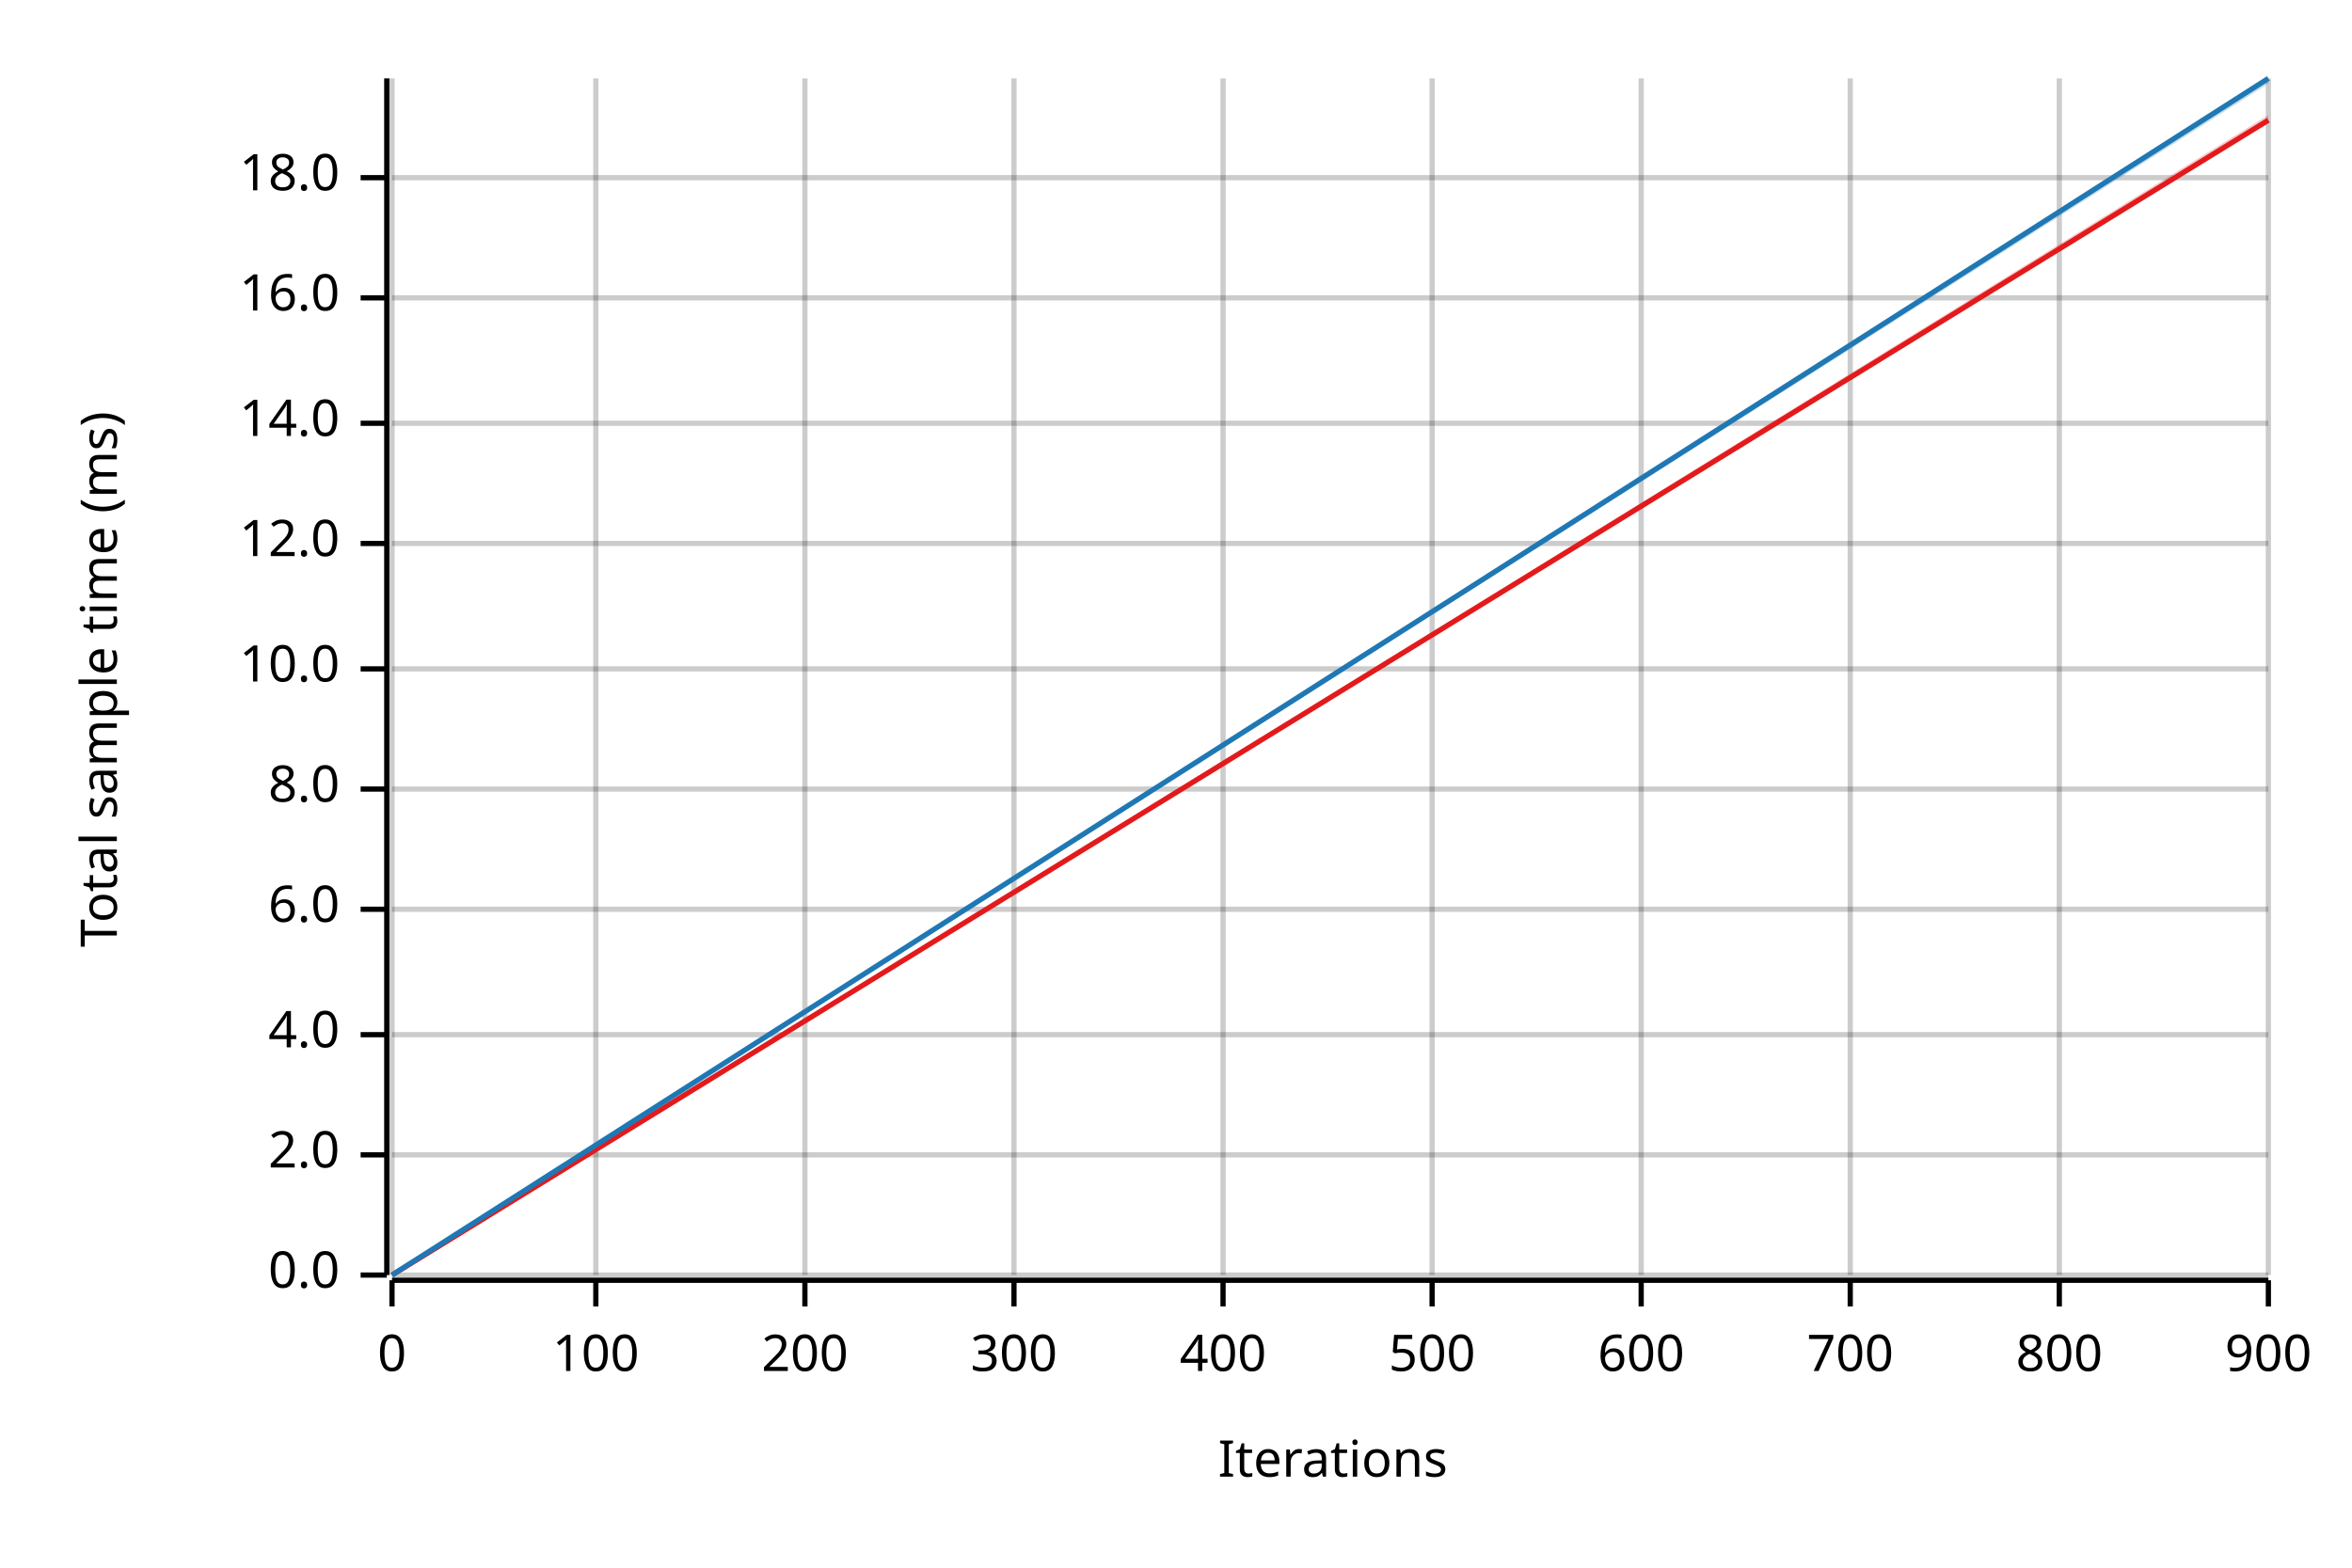
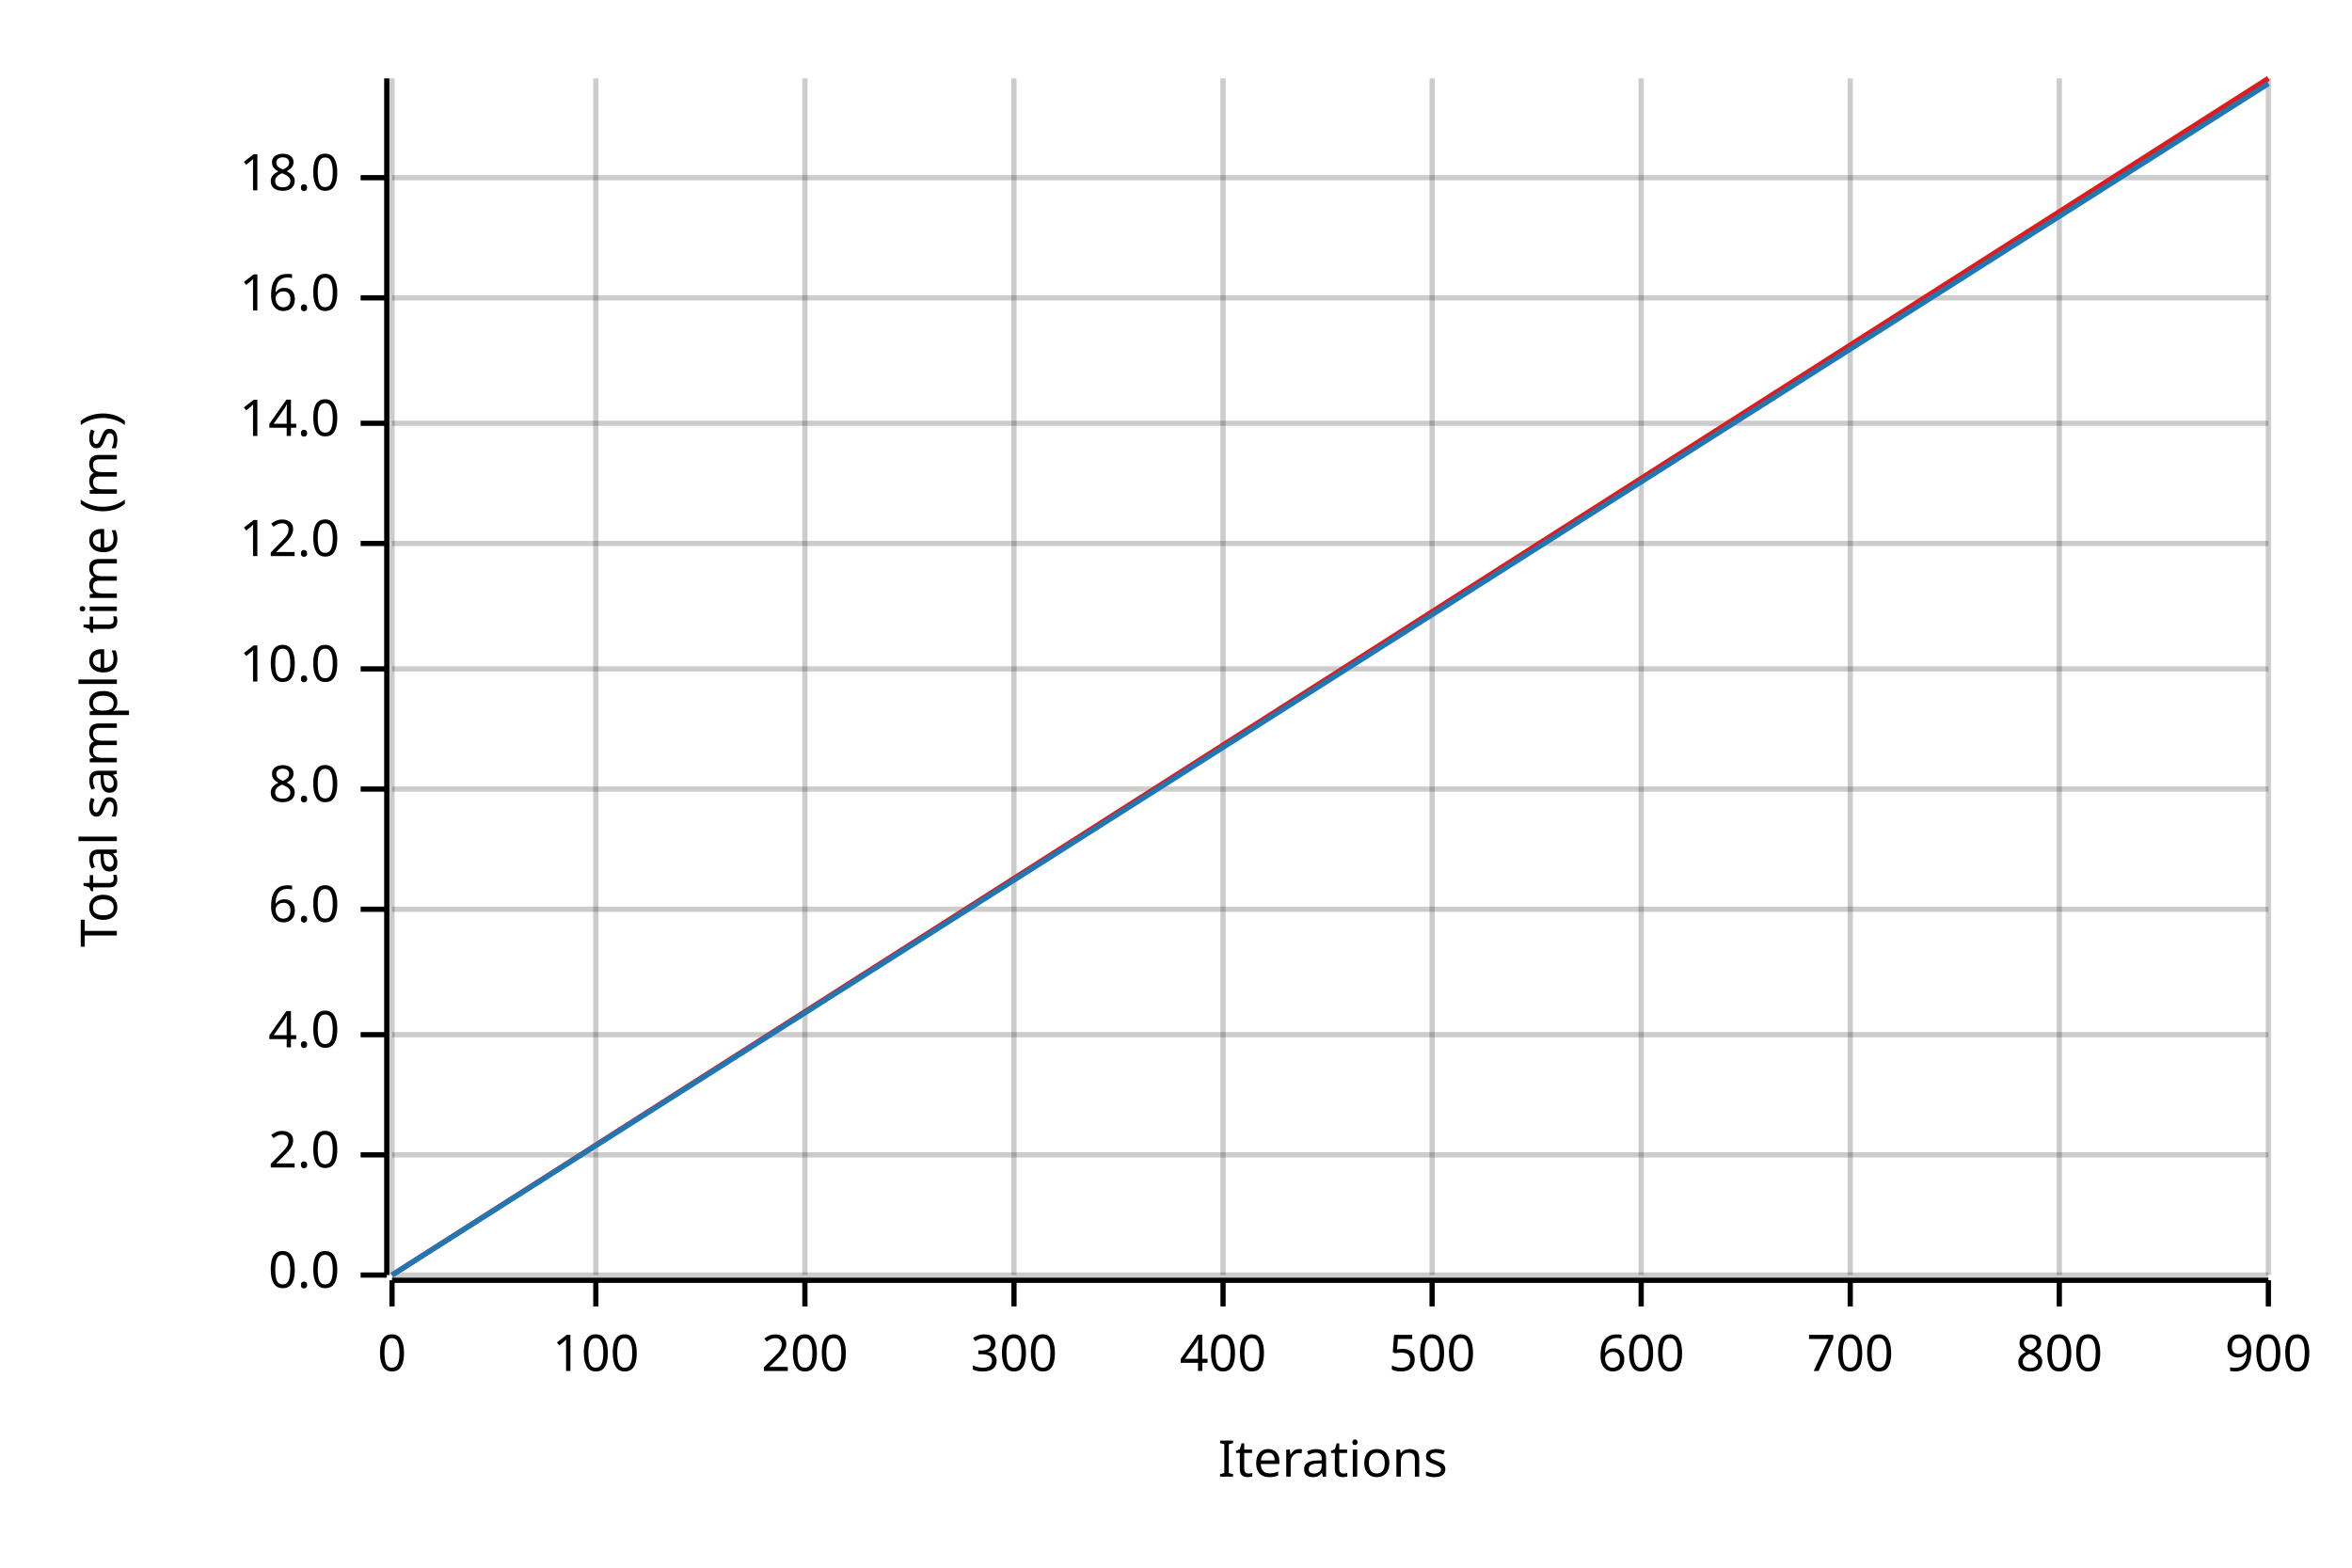
<svg xmlns="http://www.w3.org/2000/svg" width="450" height="300" viewBox="0 0 450 300">
  <text x="15" y="130" dy="0.76em" text-anchor="middle" font-family="sans-serif" font-size="9.677" opacity="1" fill="#000000" transform="rotate(270, 15, 130)">
Total sample time (ms)
</text>
  <text x="255" y="285" dy="-0.5ex" text-anchor="middle" font-family="sans-serif" font-size="9.677" opacity="1" fill="#000000">
Iterations
</text>
  <line opacity="0.2" stroke="#000000" stroke-width="1" x1="75" y1="244" x2="75" y2="15" />
  <line opacity="0.2" stroke="#000000" stroke-width="1" x1="114" y1="244" x2="114" y2="15" />
  <line opacity="0.2" stroke="#000000" stroke-width="1" x1="154" y1="244" x2="154" y2="15" />
  <line opacity="0.2" stroke="#000000" stroke-width="1" x1="194" y1="244" x2="194" y2="15" />
  <line opacity="0.2" stroke="#000000" stroke-width="1" x1="234" y1="244" x2="234" y2="15" />
  <line opacity="0.2" stroke="#000000" stroke-width="1" x1="274" y1="244" x2="274" y2="15" />
  <line opacity="0.2" stroke="#000000" stroke-width="1" x1="314" y1="244" x2="314" y2="15" />
  <line opacity="0.2" stroke="#000000" stroke-width="1" x1="354" y1="244" x2="354" y2="15" />
  <line opacity="0.2" stroke="#000000" stroke-width="1" x1="394" y1="244" x2="394" y2="15" />
  <line opacity="0.2" stroke="#000000" stroke-width="1" x1="434" y1="244" x2="434" y2="15" />
  <line opacity="0.2" stroke="#000000" stroke-width="1" x1="75" y1="244" x2="434" y2="244" />
  <line opacity="0.2" stroke="#000000" stroke-width="1" x1="75" y1="221" x2="434" y2="221" />
  <line opacity="0.2" stroke="#000000" stroke-width="1" x1="75" y1="198" x2="434" y2="198" />
  <line opacity="0.2" stroke="#000000" stroke-width="1" x1="75" y1="174" x2="434" y2="174" />
  <line opacity="0.2" stroke="#000000" stroke-width="1" x1="75" y1="151" x2="434" y2="151" />
  <line opacity="0.2" stroke="#000000" stroke-width="1" x1="75" y1="128" x2="434" y2="128" />
  <line opacity="0.2" stroke="#000000" stroke-width="1" x1="75" y1="104" x2="434" y2="104" />
  <line opacity="0.2" stroke="#000000" stroke-width="1" x1="75" y1="81" x2="434" y2="81" />
  <line opacity="0.2" stroke="#000000" stroke-width="1" x1="75" y1="57" x2="434" y2="57" />
  <line opacity="0.2" stroke="#000000" stroke-width="1" x1="75" y1="34" x2="434" y2="34" />
  <polyline fill="none" opacity="1" stroke="#000000" stroke-width="1" points="74,15 74,244 " />
  <text x="65" y="244" dy="0.5ex" text-anchor="end" font-family="sans-serif" font-size="9.677" opacity="1" fill="#000000">
0.0
</text>
  <polyline fill="none" opacity="1" stroke="#000000" stroke-width="1" points="69,244 74,244 " />
  <text x="65" y="221" dy="0.5ex" text-anchor="end" font-family="sans-serif" font-size="9.677" opacity="1" fill="#000000">
2.0
</text>
  <polyline fill="none" opacity="1" stroke="#000000" stroke-width="1" points="69,221 74,221 " />
  <text x="65" y="198" dy="0.5ex" text-anchor="end" font-family="sans-serif" font-size="9.677" opacity="1" fill="#000000">
4.0
</text>
  <polyline fill="none" opacity="1" stroke="#000000" stroke-width="1" points="69,198 74,198 " />
  <text x="65" y="174" dy="0.5ex" text-anchor="end" font-family="sans-serif" font-size="9.677" opacity="1" fill="#000000">
6.0
</text>
  <polyline fill="none" opacity="1" stroke="#000000" stroke-width="1" points="69,174 74,174 " />
  <text x="65" y="151" dy="0.5ex" text-anchor="end" font-family="sans-serif" font-size="9.677" opacity="1" fill="#000000">
8.0
</text>
  <polyline fill="none" opacity="1" stroke="#000000" stroke-width="1" points="69,151 74,151 " />
  <text x="65" y="128" dy="0.5ex" text-anchor="end" font-family="sans-serif" font-size="9.677" opacity="1" fill="#000000">
10.0
</text>
  <polyline fill="none" opacity="1" stroke="#000000" stroke-width="1" points="69,128 74,128 " />
  <text x="65" y="104" dy="0.5ex" text-anchor="end" font-family="sans-serif" font-size="9.677" opacity="1" fill="#000000">
12.0
</text>
  <polyline fill="none" opacity="1" stroke="#000000" stroke-width="1" points="69,104 74,104 " />
  <text x="65" y="81" dy="0.5ex" text-anchor="end" font-family="sans-serif" font-size="9.677" opacity="1" fill="#000000">
14.0
</text>
  <polyline fill="none" opacity="1" stroke="#000000" stroke-width="1" points="69,81 74,81 " />
  <text x="65" y="57" dy="0.5ex" text-anchor="end" font-family="sans-serif" font-size="9.677" opacity="1" fill="#000000">
16.0
</text>
  <polyline fill="none" opacity="1" stroke="#000000" stroke-width="1" points="69,57 74,57 " />
  <text x="65" y="34" dy="0.5ex" text-anchor="end" font-family="sans-serif" font-size="9.677" opacity="1" fill="#000000">
18.0
</text>
  <polyline fill="none" opacity="1" stroke="#000000" stroke-width="1" points="69,34 74,34 " />
  <polyline fill="none" opacity="1" stroke="#000000" stroke-width="1" points="75,245 434,245 " />
  <text x="75" y="255" dy="0.76em" text-anchor="middle" font-family="sans-serif" font-size="9.677" opacity="1" fill="#000000">
0
</text>
  <polyline fill="none" opacity="1" stroke="#000000" stroke-width="1" points="75,245 75,250 " />
  <text x="114" y="255" dy="0.76em" text-anchor="middle" font-family="sans-serif" font-size="9.677" opacity="1" fill="#000000">
100
</text>
  <polyline fill="none" opacity="1" stroke="#000000" stroke-width="1" points="114,245 114,250 " />
  <text x="154" y="255" dy="0.76em" text-anchor="middle" font-family="sans-serif" font-size="9.677" opacity="1" fill="#000000">
200
</text>
  <polyline fill="none" opacity="1" stroke="#000000" stroke-width="1" points="154,245 154,250 " />
  <text x="194" y="255" dy="0.76em" text-anchor="middle" font-family="sans-serif" font-size="9.677" opacity="1" fill="#000000">
300
</text>
  <polyline fill="none" opacity="1" stroke="#000000" stroke-width="1" points="194,245 194,250 " />
  <text x="234" y="255" dy="0.76em" text-anchor="middle" font-family="sans-serif" font-size="9.677" opacity="1" fill="#000000">
400
</text>
  <polyline fill="none" opacity="1" stroke="#000000" stroke-width="1" points="234,245 234,250 " />
  <text x="274" y="255" dy="0.76em" text-anchor="middle" font-family="sans-serif" font-size="9.677" opacity="1" fill="#000000">
500
</text>
  <polyline fill="none" opacity="1" stroke="#000000" stroke-width="1" points="274,245 274,250 " />
  <text x="314" y="255" dy="0.76em" text-anchor="middle" font-family="sans-serif" font-size="9.677" opacity="1" fill="#000000">
600
</text>
  <polyline fill="none" opacity="1" stroke="#000000" stroke-width="1" points="314,245 314,250 " />
  <text x="354" y="255" dy="0.76em" text-anchor="middle" font-family="sans-serif" font-size="9.677" opacity="1" fill="#000000">
700
</text>
  <polyline fill="none" opacity="1" stroke="#000000" stroke-width="1" points="354,245 354,250 " />
  <text x="394" y="255" dy="0.76em" text-anchor="middle" font-family="sans-serif" font-size="9.677" opacity="1" fill="#000000">
800
</text>
  <polyline fill="none" opacity="1" stroke="#000000" stroke-width="1" points="394,245 394,250 " />
  <text x="434" y="255" dy="0.76em" text-anchor="middle" font-family="sans-serif" font-size="9.677" opacity="1" fill="#000000">
900
</text>
  <polyline fill="none" opacity="1" stroke="#000000" stroke-width="1" points="434,245 434,250 " />
-   <polyline fill="none" opacity="1" stroke="#E31A1C" stroke-width="1" points="75,244 434,23 " />
-   <polygon opacity="0.25" fill="#E31A1C" points="75,244 434,23 434,22 " />
-   <polyline fill="none" opacity="1" stroke="#1F78B4" stroke-width="1" points="75,244 434,15 " />
-   <polygon opacity="0.25" fill="#1F78B4" points="75,244 434,16 434,15 " />
+   <polyline fill="none" opacity="1" stroke="#E31A1C" stroke-width="1" points="75,244 434,15 " />
+   <polygon opacity="0.25" fill="#E31A1C" points="75,244 434,16 434,15 " />
+   <polyline fill="none" opacity="1" stroke="#1F78B4" stroke-width="1" points="75,244 434,16 " />
+   <polygon opacity="0.25" fill="#1F78B4" points="75,244 434,16 434,16 " />
</svg>
